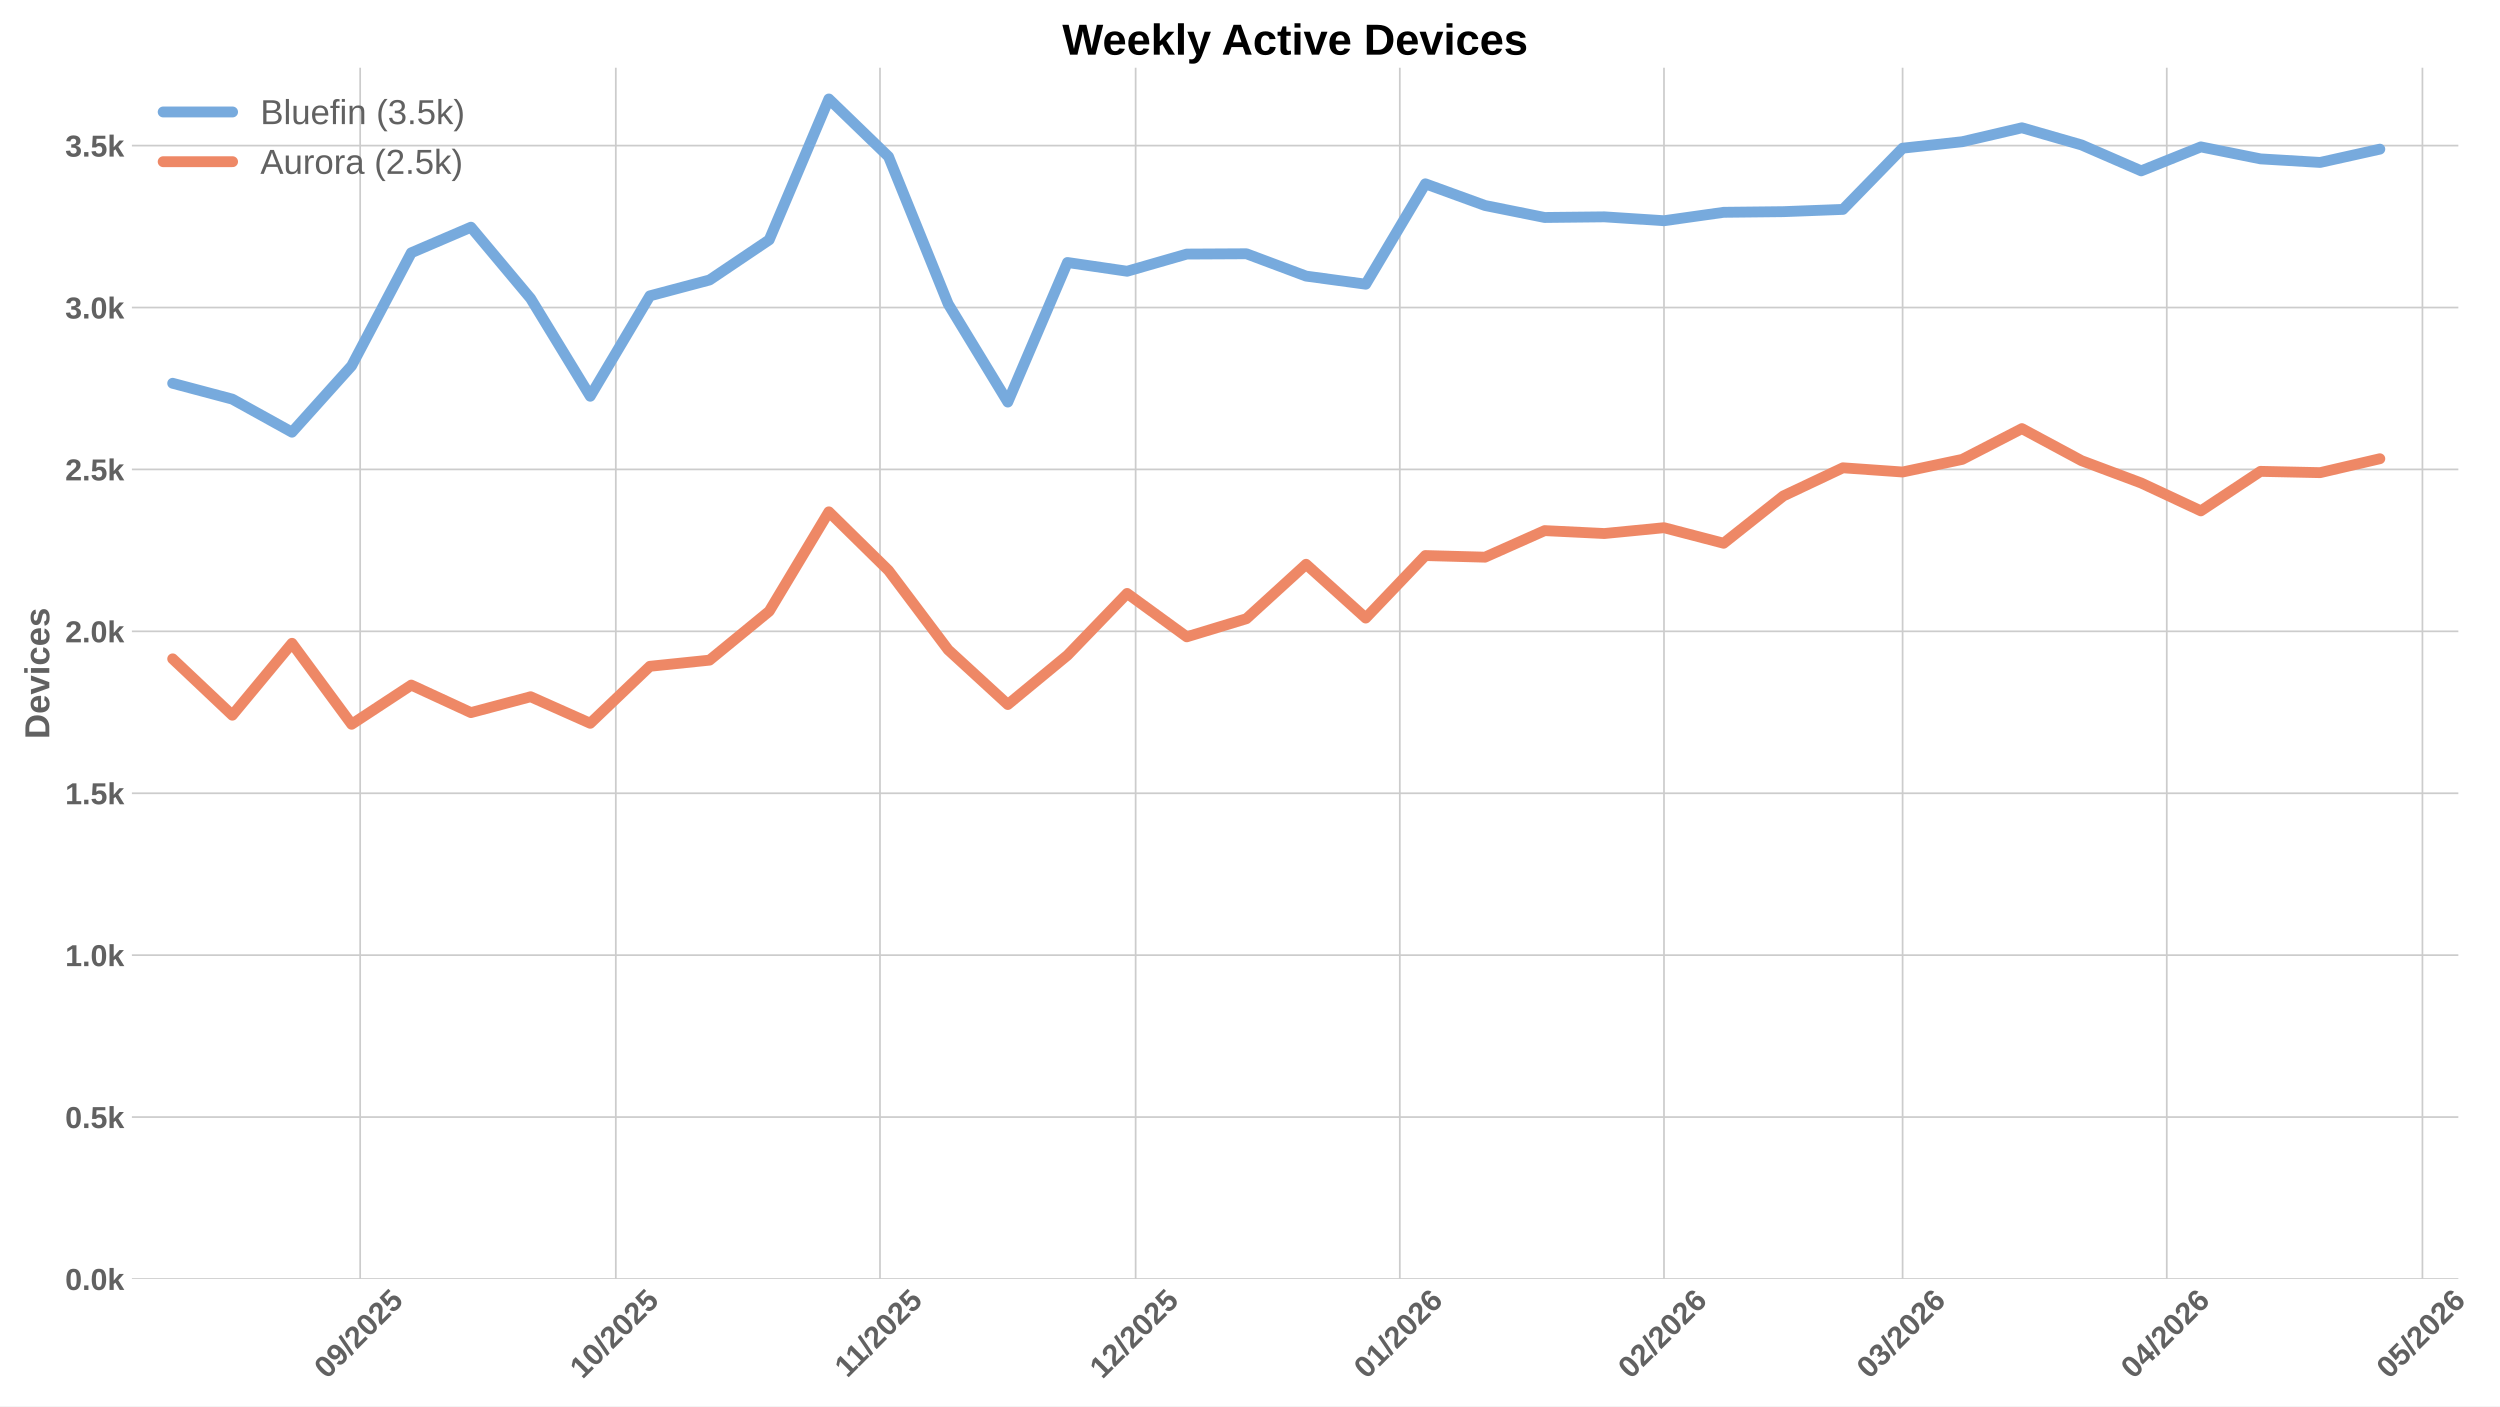
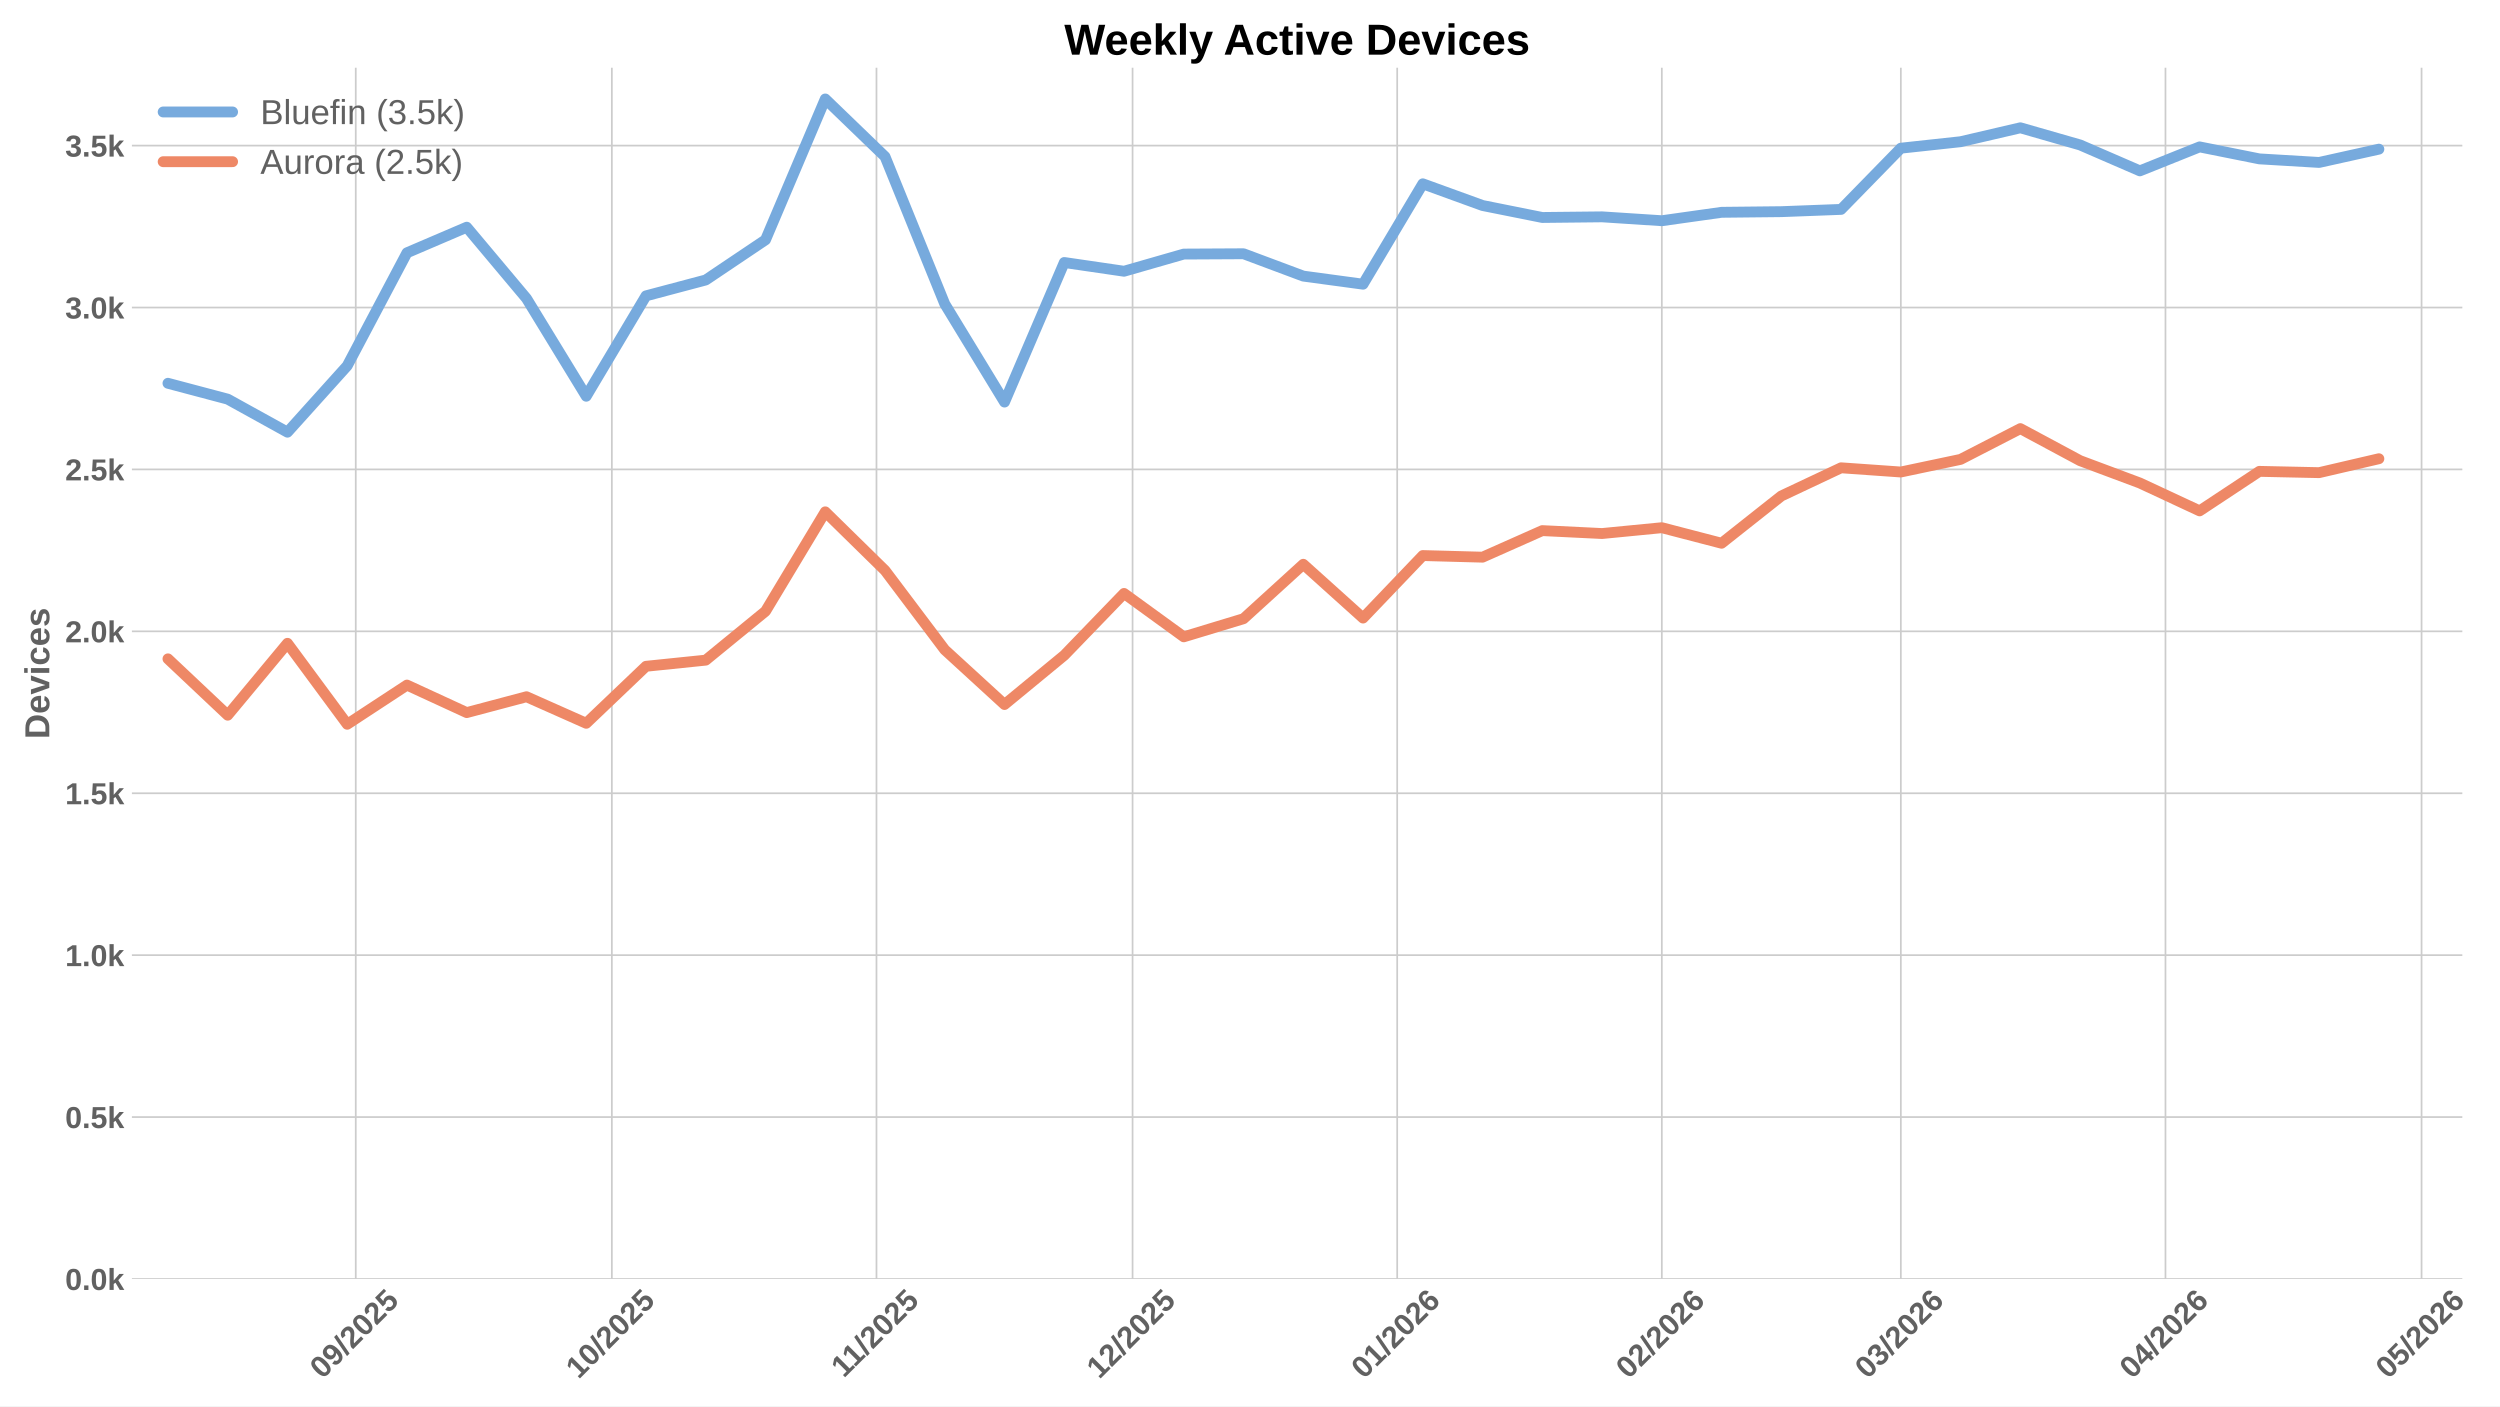
<svg xmlns="http://www.w3.org/2000/svg" xmlns:xlink="http://www.w3.org/1999/xlink" width="1152pt" height="648pt" viewBox="0 0 1152 648" version="1.1">
  <defs>
    <style type="text/css">*{stroke-linejoin: round; stroke-linecap: butt}</style>
  </defs>
  <g id="figure_1">
    <g id="patch_1">
      <path d="M 0 648  L 1152 648  L 1152 0  L 0 0  z " style="fill: #ffffff" />
    </g>
    <g id="axes_1">
      <g id="patch_2">
-         <path d="M 60.78 589.343  L 1132.805 589.343  L 1132.805 31.2  L 60.78 31.2  z " style="fill: #ffffff" />
+         <path d="M 60.78 589.343  L 1134.64 589.343  L 1134.64 31.2  L 60.78 31.2  z " style="fill: #ffffff" />
      </g>
      <g id="matplotlib.axis_1">
        <g id="xtick_1">
          <g id="line2d_1">
-             <path d="M 165.961 589.343  L 165.961 31.2  " clip-path="url(#p49b1288a94)" style="fill: none; stroke: #cccccc; stroke-width: 0.8; stroke-linecap: round" />
+             <path d="M 163.934 589.343  L 163.934 31.2  " clip-path="url(#p40a6f4afaa)" style="fill: none; stroke: #cccccc; stroke-width: 0.8; stroke-linecap: round" />
          </g>
          <g id="line2d_2" />
          <g id="text_1">
-             <g style="fill: #616161" transform="translate(150.6309 635.7977) rotate(-45) scale(0.14 -0.14)">
+             <g style="fill: #616161" transform="translate(148.604 635.7977) rotate(-45) scale(0.14 -0.14)">
              <defs>
                <path id="LiberationSans-Bold-30" d="M 3297 2203  Q 3297 1088 2914 512  Q 2531 -63 1766 -63  Q 253 -63 253 2203  Q 253 2994 418 3494  Q 584 3994 915 4231  Q 1247 4469 1791 4469  Q 2572 4469 2934 3903  Q 3297 3338 3297 2203  z M 2416 2203  Q 2416 2813 2356 3150  Q 2297 3488 2165 3634  Q 2034 3781 1784 3781  Q 1519 3781 1383 3632  Q 1247 3484 1189 3148  Q 1131 2813 1131 2203  Q 1131 1600 1192 1261  Q 1253 922 1386 775  Q 1519 628 1772 628  Q 2022 628 2158 783  Q 2294 938 2355 1278  Q 2416 1619 2416 2203  z " transform="scale(0.015625)" />
                <path id="LiberationSans-Bold-39" d="M 3322 2272  Q 3322 1100 2894 518  Q 2466 -63 1678 -63  Q 1097 -63 767 185  Q 438 434 300 972  L 1125 1088  Q 1247 628 1688 628  Q 2056 628 2254 981  Q 2453 1334 2459 2028  Q 2341 1794 2070 1661  Q 1800 1528 1488 1528  Q 906 1528 564 1923  Q 222 2319 222 2994  Q 222 3688 623 4078  Q 1025 4469 1759 4469  Q 2550 4469 2936 3920  Q 3322 3372 3322 2272  z M 2394 2888  Q 2394 3297 2214 3539  Q 2034 3781 1738 3781  Q 1447 3781 1280 3570  Q 1113 3359 1113 2988  Q 1113 2622 1278 2401  Q 1444 2181 1741 2181  Q 2022 2181 2208 2373  Q 2394 2566 2394 2888  z " transform="scale(0.015625)" />
                <path id="LiberationSans-Bold-2f" d="M 63 -128  L 972 4638  L 1716 4638  L 822 -128  L 63 -128  z " transform="scale(0.015625)" />
                <path id="LiberationSans-Bold-32" d="M 222 0  L 222 609  Q 394 988 711 1347  Q 1028 1706 1509 2097  Q 1972 2472 2158 2715  Q 2344 2959 2344 3194  Q 2344 3769 1766 3769  Q 1484 3769 1336 3617  Q 1188 3466 1144 3163  L 259 3213  Q 334 3825 717 4147  Q 1100 4469 1759 4469  Q 2472 4469 2853 4144  Q 3234 3819 3234 3231  Q 3234 2922 3112 2672  Q 2991 2422 2800 2211  Q 2609 2000 2376 1815  Q 2144 1631 1925 1456  Q 1706 1281 1526 1103  Q 1347 925 1259 722  L 3303 722  L 3303 0  L 222 0  z " transform="scale(0.015625)" />
                <path id="LiberationSans-Bold-35" d="M 3381 1466  Q 3381 766 2945 351  Q 2509 -63 1750 -63  Q 1088 -63 689 235  Q 291 534 197 1100  L 1075 1172  Q 1144 891 1319 762  Q 1494 634 1759 634  Q 2088 634 2283 843  Q 2478 1053 2478 1447  Q 2478 1794 2293 2001  Q 2109 2209 1778 2209  Q 1413 2209 1181 1925  L 325 1925  L 478 4403  L 3125 4403  L 3125 3750  L 1275 3750  L 1203 2638  Q 1522 2919 2000 2919  Q 2628 2919 3004 2528  Q 3381 2138 3381 1466  z " transform="scale(0.015625)" />
              </defs>
              <use xlink:href="#LiberationSans-Bold-30" />
              <use xlink:href="#LiberationSans-Bold-39" transform="translate(55.61523 0)" />
              <use xlink:href="#LiberationSans-Bold-2f" transform="translate(111.2305 0)" />
              <use xlink:href="#LiberationSans-Bold-32" transform="translate(139.0137 0)" />
              <use xlink:href="#LiberationSans-Bold-30" transform="translate(194.6289 0)" />
              <use xlink:href="#LiberationSans-Bold-32" transform="translate(250.2441 0)" />
              <use xlink:href="#LiberationSans-Bold-35" transform="translate(305.8594 0)" />
            </g>
          </g>
        </g>
        <g id="xtick_2">
          <g id="line2d_3">
-             <path d="M 283.766 589.343  L 283.766 31.2  " clip-path="url(#p49b1288a94)" style="fill: none; stroke: #cccccc; stroke-width: 0.8; stroke-linecap: round" />
+             <path d="M 281.941 589.343  L 281.941 31.2  " clip-path="url(#p40a6f4afaa)" style="fill: none; stroke: #cccccc; stroke-width: 0.8; stroke-linecap: round" />
          </g>
          <g id="line2d_4" />
          <g id="text_2">
-             <g style="fill: #616161" transform="translate(268.4358 635.7977) rotate(-45) scale(0.14 -0.14)">
+             <g style="fill: #616161" transform="translate(266.6106 635.7977) rotate(-45) scale(0.14 -0.14)">
              <defs>
                <path id="LiberationSans-Bold-31" d="M 403 0  L 403 653  L 1494 653  L 1494 3656  L 438 2997  L 438 3688  L 1541 4403  L 2372 4403  L 2372 653  L 3381 653  L 3381 0  L 403 0  z " transform="scale(0.015625)" />
              </defs>
              <use xlink:href="#LiberationSans-Bold-31" />
              <use xlink:href="#LiberationSans-Bold-30" transform="translate(55.61523 0)" />
              <use xlink:href="#LiberationSans-Bold-2f" transform="translate(111.2305 0)" />
              <use xlink:href="#LiberationSans-Bold-32" transform="translate(139.0137 0)" />
              <use xlink:href="#LiberationSans-Bold-30" transform="translate(194.6289 0)" />
              <use xlink:href="#LiberationSans-Bold-32" transform="translate(250.2441 0)" />
              <use xlink:href="#LiberationSans-Bold-35" transform="translate(305.8594 0)" />
            </g>
          </g>
        </g>
        <g id="xtick_3">
          <g id="line2d_5">
-             <path d="M 405.498 589.343  L 405.498 31.2  " clip-path="url(#p49b1288a94)" style="fill: none; stroke: #cccccc; stroke-width: 0.8; stroke-linecap: round" />
+             <path d="M 403.881 589.343  L 403.881 31.2  " clip-path="url(#p40a6f4afaa)" style="fill: none; stroke: #cccccc; stroke-width: 0.8; stroke-linecap: round" />
          </g>
          <g id="line2d_6" />
          <g id="text_3">
-             <g style="fill: #616161" transform="translate(390.4399 635.2532) rotate(-45) scale(0.14 -0.14)">
+             <g style="fill: #616161" transform="translate(388.8229 635.2532) rotate(-45) scale(0.14 -0.14)">
              <use xlink:href="#LiberationSans-Bold-31" />
              <use xlink:href="#LiberationSans-Bold-31" transform="translate(50.11523 0)" />
              <use xlink:href="#LiberationSans-Bold-2f" transform="translate(105.7305 0)" />
              <use xlink:href="#LiberationSans-Bold-32" transform="translate(133.5137 0)" />
              <use xlink:href="#LiberationSans-Bold-30" transform="translate(189.1289 0)" />
              <use xlink:href="#LiberationSans-Bold-32" transform="translate(244.7441 0)" />
              <use xlink:href="#LiberationSans-Bold-35" transform="translate(300.3594 0)" />
            </g>
          </g>
        </g>
        <g id="xtick_4">
          <g id="line2d_7">
-             <path d="M 523.303 589.343  L 523.303 31.2  " clip-path="url(#p49b1288a94)" style="fill: none; stroke: #cccccc; stroke-width: 0.8; stroke-linecap: round" />
+             <path d="M 521.888 589.343  L 521.888 31.2  " clip-path="url(#p40a6f4afaa)" style="fill: none; stroke: #cccccc; stroke-width: 0.8; stroke-linecap: round" />
          </g>
          <g id="line2d_8" />
          <g id="text_4">
-             <g style="fill: #616161" transform="translate(507.9726 635.7977) rotate(-45) scale(0.14 -0.14)">
+             <g style="fill: #616161" transform="translate(506.5573 635.7977) rotate(-45) scale(0.14 -0.14)">
              <use xlink:href="#LiberationSans-Bold-31" />
              <use xlink:href="#LiberationSans-Bold-32" transform="translate(55.61523 0)" />
              <use xlink:href="#LiberationSans-Bold-2f" transform="translate(111.2305 0)" />
              <use xlink:href="#LiberationSans-Bold-32" transform="translate(139.0137 0)" />
              <use xlink:href="#LiberationSans-Bold-30" transform="translate(194.6289 0)" />
              <use xlink:href="#LiberationSans-Bold-32" transform="translate(250.2441 0)" />
              <use xlink:href="#LiberationSans-Bold-35" transform="translate(305.8594 0)" />
            </g>
          </g>
        </g>
        <g id="xtick_5">
          <g id="line2d_9">
-             <path d="M 645.035 589.343  L 645.035 31.2  " clip-path="url(#p49b1288a94)" style="fill: none; stroke: #cccccc; stroke-width: 0.8; stroke-linecap: round" />
+             <path d="M 643.828 589.343  L 643.828 31.2  " clip-path="url(#p40a6f4afaa)" style="fill: none; stroke: #cccccc; stroke-width: 0.8; stroke-linecap: round" />
          </g>
          <g id="line2d_10" />
          <g id="text_5">
-             <g style="fill: #616161" transform="translate(629.7044 635.7977) rotate(-45) scale(0.14 -0.14)">
+             <g style="fill: #616161" transform="translate(628.4975 635.7977) rotate(-45) scale(0.14 -0.14)">
              <defs>
                <path id="LiberationSans-Bold-36" d="M 3328 1441  Q 3328 738 2934 337  Q 2541 -63 1847 -63  Q 1069 -63 651 482  Q 234 1028 234 2100  Q 234 3278 657 3873  Q 1081 4469 1869 4469  Q 2428 4469 2751 4222  Q 3075 3975 3209 3456  L 2381 3341  Q 2263 3775 1850 3775  Q 1497 3775 1295 3422  Q 1094 3069 1094 2350  Q 1234 2584 1484 2709  Q 1734 2834 2050 2834  Q 2641 2834 2984 2459  Q 3328 2084 3328 1441  z M 2447 1416  Q 2447 1791 2273 1989  Q 2100 2188 1797 2188  Q 1506 2188 1331 2002  Q 1156 1816 1156 1509  Q 1156 1125 1339 873  Q 1522 622 1819 622  Q 2116 622 2281 833  Q 2447 1044 2447 1416  z " transform="scale(0.015625)" />
              </defs>
              <use xlink:href="#LiberationSans-Bold-30" />
              <use xlink:href="#LiberationSans-Bold-31" transform="translate(55.61523 0)" />
              <use xlink:href="#LiberationSans-Bold-2f" transform="translate(111.2305 0)" />
              <use xlink:href="#LiberationSans-Bold-32" transform="translate(139.0137 0)" />
              <use xlink:href="#LiberationSans-Bold-30" transform="translate(194.6289 0)" />
              <use xlink:href="#LiberationSans-Bold-32" transform="translate(250.2441 0)" />
              <use xlink:href="#LiberationSans-Bold-36" transform="translate(305.8594 0)" />
            </g>
          </g>
        </g>
        <g id="xtick_6">
          <g id="line2d_11">
-             <path d="M 766.767 589.343  L 766.767 31.2  " clip-path="url(#p49b1288a94)" style="fill: none; stroke: #cccccc; stroke-width: 0.8; stroke-linecap: round" />
+             <path d="M 765.768 589.343  L 765.768 31.2  " clip-path="url(#p40a6f4afaa)" style="fill: none; stroke: #cccccc; stroke-width: 0.8; stroke-linecap: round" />
          </g>
          <g id="line2d_12" />
          <g id="text_6">
-             <g style="fill: #616161" transform="translate(751.4362 635.7977) rotate(-45) scale(0.14 -0.14)">
+             <g style="fill: #616161" transform="translate(750.4376 635.7977) rotate(-45) scale(0.14 -0.14)">
              <use xlink:href="#LiberationSans-Bold-30" />
              <use xlink:href="#LiberationSans-Bold-32" transform="translate(55.61523 0)" />
              <use xlink:href="#LiberationSans-Bold-2f" transform="translate(111.2305 0)" />
              <use xlink:href="#LiberationSans-Bold-32" transform="translate(139.0137 0)" />
              <use xlink:href="#LiberationSans-Bold-30" transform="translate(194.6289 0)" />
              <use xlink:href="#LiberationSans-Bold-32" transform="translate(250.2441 0)" />
              <use xlink:href="#LiberationSans-Bold-36" transform="translate(305.8594 0)" />
            </g>
          </g>
        </g>
        <g id="xtick_7">
          <g id="line2d_13">
-             <path d="M 876.718 589.343  L 876.718 31.2  " clip-path="url(#p49b1288a94)" style="fill: none; stroke: #cccccc; stroke-width: 0.8; stroke-linecap: round" />
+             <path d="M 875.907 589.343  L 875.907 31.2  " clip-path="url(#p40a6f4afaa)" style="fill: none; stroke: #cccccc; stroke-width: 0.8; stroke-linecap: round" />
          </g>
          <g id="line2d_14" />
          <g id="text_7">
-             <g style="fill: #616161" transform="translate(861.3875 635.7977) rotate(-45) scale(0.14 -0.14)">
+             <g style="fill: #616161" transform="translate(860.5771 635.7977) rotate(-45) scale(0.14 -0.14)">
              <defs>
                <path id="LiberationSans-Bold-33" d="M 3328 1222  Q 3328 603 2922 265  Q 2516 -72 1766 -72  Q 1056 -72 637 254  Q 219 581 147 1197  L 1041 1275  Q 1125 641 1763 641  Q 2078 641 2253 797  Q 2428 953 2428 1275  Q 2428 1569 2215 1725  Q 2003 1881 1584 1881  L 1278 1881  L 1278 2591  L 1566 2591  Q 1944 2591 2134 2745  Q 2325 2900 2325 3188  Q 2325 3459 2173 3614  Q 2022 3769 1731 3769  Q 1459 3769 1292 3619  Q 1125 3469 1100 3194  L 222 3256  Q 291 3825 694 4147  Q 1097 4469 1747 4469  Q 2438 4469 2827 4158  Q 3216 3847 3216 3297  Q 3216 2884 2973 2618  Q 2731 2353 2275 2266  L 2275 2253  Q 2781 2194 3054 1920  Q 3328 1647 3328 1222  z " transform="scale(0.015625)" />
              </defs>
              <use xlink:href="#LiberationSans-Bold-30" />
              <use xlink:href="#LiberationSans-Bold-33" transform="translate(55.61523 0)" />
              <use xlink:href="#LiberationSans-Bold-2f" transform="translate(111.2305 0)" />
              <use xlink:href="#LiberationSans-Bold-32" transform="translate(139.0137 0)" />
              <use xlink:href="#LiberationSans-Bold-30" transform="translate(194.6289 0)" />
              <use xlink:href="#LiberationSans-Bold-32" transform="translate(250.2441 0)" />
              <use xlink:href="#LiberationSans-Bold-36" transform="translate(305.8594 0)" />
            </g>
          </g>
        </g>
        <g id="xtick_8">
          <g id="line2d_15">
-             <path d="M 998.45 589.343  L 998.45 31.2  " clip-path="url(#p49b1288a94)" style="fill: none; stroke: #cccccc; stroke-width: 0.8; stroke-linecap: round" />
+             <path d="M 997.848 589.343  L 997.848 31.2  " clip-path="url(#p40a6f4afaa)" style="fill: none; stroke: #cccccc; stroke-width: 0.8; stroke-linecap: round" />
          </g>
          <g id="line2d_16" />
          <g id="text_8">
-             <g style="fill: #616161" transform="translate(983.1193 635.7977) rotate(-45) scale(0.14 -0.14)">
+             <g style="fill: #616161" transform="translate(982.5173 635.7977) rotate(-45) scale(0.14 -0.14)">
              <defs>
                <path id="LiberationSans-Bold-34" d="M 2938 897  L 2938 0  L 2100 0  L 2100 897  L 97 897  L 97 1556  L 1956 4403  L 2938 4403  L 2938 1550  L 3525 1550  L 3525 897  L 2938 897  z M 2100 2991  Q 2100 3159 2111 3356  Q 2122 3553 2128 3609  Q 2047 3434 1834 3103  L 813 1550  L 2100 1550  L 2100 2991  z " transform="scale(0.015625)" />
              </defs>
              <use xlink:href="#LiberationSans-Bold-30" />
              <use xlink:href="#LiberationSans-Bold-34" transform="translate(55.61523 0)" />
              <use xlink:href="#LiberationSans-Bold-2f" transform="translate(111.2305 0)" />
              <use xlink:href="#LiberationSans-Bold-32" transform="translate(139.0137 0)" />
              <use xlink:href="#LiberationSans-Bold-30" transform="translate(194.6289 0)" />
              <use xlink:href="#LiberationSans-Bold-32" transform="translate(250.2441 0)" />
              <use xlink:href="#LiberationSans-Bold-36" transform="translate(305.8594 0)" />
            </g>
          </g>
        </g>
        <g id="xtick_9">
          <g id="line2d_17">
-             <path d="M 1116.255 589.343  L 1116.255 31.2  " clip-path="url(#p49b1288a94)" style="fill: none; stroke: #cccccc; stroke-width: 0.8; stroke-linecap: round" />
+             <path d="M 1115.854 589.343  L 1115.854 31.2  " clip-path="url(#p40a6f4afaa)" style="fill: none; stroke: #cccccc; stroke-width: 0.8; stroke-linecap: round" />
          </g>
          <g id="line2d_18" />
          <g id="text_9">
-             <g style="fill: #616161" transform="translate(1100.924 635.7977) rotate(-45) scale(0.14 -0.14)">
+             <g style="fill: #616161" transform="translate(1100.524 635.7977) rotate(-45) scale(0.14 -0.14)">
              <use xlink:href="#LiberationSans-Bold-30" />
              <use xlink:href="#LiberationSans-Bold-35" transform="translate(55.61523 0)" />
              <use xlink:href="#LiberationSans-Bold-2f" transform="translate(111.2305 0)" />
              <use xlink:href="#LiberationSans-Bold-32" transform="translate(139.0137 0)" />
              <use xlink:href="#LiberationSans-Bold-30" transform="translate(194.6289 0)" />
              <use xlink:href="#LiberationSans-Bold-32" transform="translate(250.2441 0)" />
              <use xlink:href="#LiberationSans-Bold-36" transform="translate(305.8594 0)" />
            </g>
          </g>
        </g>
      </g>
      <g id="matplotlib.axis_2">
        <g id="ytick_1">
          <g id="line2d_19">
-             <path d="M 60.78 589.343  L 1132.805 589.343  " clip-path="url(#p49b1288a94)" style="fill: none; stroke: #cccccc; stroke-width: 0.8; stroke-linecap: round" />
+             <path d="M 60.78 589.343  L 1134.64 589.343  " clip-path="url(#p40a6f4afaa)" style="fill: none; stroke: #cccccc; stroke-width: 0.8; stroke-linecap: round" />
          </g>
          <g id="line2d_20" />
          <g id="text_10">
            <g style="fill: #616161" transform="translate(30.03469 594.416) scale(0.14 -0.14)">
              <defs>
                <path id="LiberationSans-Bold-2e" d="M 434 0  L 434 953  L 1338 953  L 1338 0  L 434 0  z " transform="scale(0.015625)" />
                <path id="LiberationSans-Bold-6b" d="M 2606 0  L 1703 1531  L 1325 1269  L 1325 0  L 447 0  L 447 4638  L 1325 4638  L 1325 1981  L 2531 3381  L 3475 3381  L 2288 2063  L 3566 0  L 2606 0  z " transform="scale(0.015625)" />
              </defs>
              <use xlink:href="#LiberationSans-Bold-30" />
              <use xlink:href="#LiberationSans-Bold-2e" transform="translate(55.61523 0)" />
              <use xlink:href="#LiberationSans-Bold-30" transform="translate(83.39844 0)" />
              <use xlink:href="#LiberationSans-Bold-6b" transform="translate(139.0137 0)" />
            </g>
          </g>
        </g>
        <g id="ytick_2">
          <g id="line2d_21">
-             <path d="M 60.78 514.736  L 1132.805 514.736  " clip-path="url(#p49b1288a94)" style="fill: none; stroke: #cccccc; stroke-width: 0.8; stroke-linecap: round" />
+             <path d="M 60.78 514.736  L 1134.64 514.736  " clip-path="url(#p40a6f4afaa)" style="fill: none; stroke: #cccccc; stroke-width: 0.8; stroke-linecap: round" />
          </g>
          <g id="line2d_22" />
          <g id="text_11">
            <g style="fill: #616161" transform="translate(30.03469 519.8089) scale(0.14 -0.14)">
              <use xlink:href="#LiberationSans-Bold-30" />
              <use xlink:href="#LiberationSans-Bold-2e" transform="translate(55.61523 0)" />
              <use xlink:href="#LiberationSans-Bold-35" transform="translate(83.39844 0)" />
              <use xlink:href="#LiberationSans-Bold-6b" transform="translate(139.0137 0)" />
            </g>
          </g>
        </g>
        <g id="ytick_3">
          <g id="line2d_23">
-             <path d="M 60.78 440.129  L 1132.805 440.129  " clip-path="url(#p49b1288a94)" style="fill: none; stroke: #cccccc; stroke-width: 0.8; stroke-linecap: round" />
+             <path d="M 60.78 440.129  L 1134.64 440.129  " clip-path="url(#p40a6f4afaa)" style="fill: none; stroke: #cccccc; stroke-width: 0.8; stroke-linecap: round" />
          </g>
          <g id="line2d_24" />
          <g id="text_12">
            <g style="fill: #616161" transform="translate(30.03469 445.2018) scale(0.14 -0.14)">
              <use xlink:href="#LiberationSans-Bold-31" />
              <use xlink:href="#LiberationSans-Bold-2e" transform="translate(55.61523 0)" />
              <use xlink:href="#LiberationSans-Bold-30" transform="translate(83.39844 0)" />
              <use xlink:href="#LiberationSans-Bold-6b" transform="translate(139.0137 0)" />
            </g>
          </g>
        </g>
        <g id="ytick_4">
          <g id="line2d_25">
-             <path d="M 60.78 365.522  L 1132.805 365.522  " clip-path="url(#p49b1288a94)" style="fill: none; stroke: #cccccc; stroke-width: 0.8; stroke-linecap: round" />
+             <path d="M 60.78 365.522  L 1134.64 365.522  " clip-path="url(#p40a6f4afaa)" style="fill: none; stroke: #cccccc; stroke-width: 0.8; stroke-linecap: round" />
          </g>
          <g id="line2d_26" />
          <g id="text_13">
            <g style="fill: #616161" transform="translate(30.03469 370.5947) scale(0.14 -0.14)">
              <use xlink:href="#LiberationSans-Bold-31" />
              <use xlink:href="#LiberationSans-Bold-2e" transform="translate(55.61523 0)" />
              <use xlink:href="#LiberationSans-Bold-35" transform="translate(83.39844 0)" />
              <use xlink:href="#LiberationSans-Bold-6b" transform="translate(139.0137 0)" />
            </g>
          </g>
        </g>
        <g id="ytick_5">
          <g id="line2d_27">
-             <path d="M 60.78 290.915  L 1132.805 290.915  " clip-path="url(#p49b1288a94)" style="fill: none; stroke: #cccccc; stroke-width: 0.8; stroke-linecap: round" />
+             <path d="M 60.78 290.915  L 1134.64 290.915  " clip-path="url(#p40a6f4afaa)" style="fill: none; stroke: #cccccc; stroke-width: 0.8; stroke-linecap: round" />
          </g>
          <g id="line2d_28" />
          <g id="text_14">
            <g style="fill: #616161" transform="translate(30.03469 295.9876) scale(0.14 -0.14)">
              <use xlink:href="#LiberationSans-Bold-32" />
              <use xlink:href="#LiberationSans-Bold-2e" transform="translate(55.61523 0)" />
              <use xlink:href="#LiberationSans-Bold-30" transform="translate(83.39844 0)" />
              <use xlink:href="#LiberationSans-Bold-6b" transform="translate(139.0137 0)" />
            </g>
          </g>
        </g>
        <g id="ytick_6">
          <g id="line2d_29">
-             <path d="M 60.78 216.308  L 1132.805 216.308  " clip-path="url(#p49b1288a94)" style="fill: none; stroke: #cccccc; stroke-width: 0.8; stroke-linecap: round" />
+             <path d="M 60.78 216.308  L 1134.64 216.308  " clip-path="url(#p40a6f4afaa)" style="fill: none; stroke: #cccccc; stroke-width: 0.8; stroke-linecap: round" />
          </g>
          <g id="line2d_30" />
          <g id="text_15">
            <g style="fill: #616161" transform="translate(30.03469 221.3805) scale(0.14 -0.14)">
              <use xlink:href="#LiberationSans-Bold-32" />
              <use xlink:href="#LiberationSans-Bold-2e" transform="translate(55.61523 0)" />
              <use xlink:href="#LiberationSans-Bold-35" transform="translate(83.39844 0)" />
              <use xlink:href="#LiberationSans-Bold-6b" transform="translate(139.0137 0)" />
            </g>
          </g>
        </g>
        <g id="ytick_7">
          <g id="line2d_31">
-             <path d="M 60.78 141.701  L 1132.805 141.701  " clip-path="url(#p49b1288a94)" style="fill: none; stroke: #cccccc; stroke-width: 0.8; stroke-linecap: round" />
+             <path d="M 60.78 141.701  L 1134.64 141.701  " clip-path="url(#p40a6f4afaa)" style="fill: none; stroke: #cccccc; stroke-width: 0.8; stroke-linecap: round" />
          </g>
          <g id="line2d_32" />
          <g id="text_16">
            <g style="fill: #616161" transform="translate(30.03469 146.7734) scale(0.14 -0.14)">
              <use xlink:href="#LiberationSans-Bold-33" />
              <use xlink:href="#LiberationSans-Bold-2e" transform="translate(55.61523 0)" />
              <use xlink:href="#LiberationSans-Bold-30" transform="translate(83.39844 0)" />
              <use xlink:href="#LiberationSans-Bold-6b" transform="translate(139.0137 0)" />
            </g>
          </g>
        </g>
        <g id="ytick_8">
          <g id="line2d_33">
-             <path d="M 60.78 67.093  L 1132.805 67.093  " clip-path="url(#p49b1288a94)" style="fill: none; stroke: #cccccc; stroke-width: 0.8; stroke-linecap: round" />
+             <path d="M 60.78 67.093  L 1134.64 67.093  " clip-path="url(#p40a6f4afaa)" style="fill: none; stroke: #cccccc; stroke-width: 0.8; stroke-linecap: round" />
          </g>
          <g id="line2d_34" />
          <g id="text_17">
            <g style="fill: #616161" transform="translate(30.03469 72.16629) scale(0.14 -0.14)">
              <use xlink:href="#LiberationSans-Bold-33" />
              <use xlink:href="#LiberationSans-Bold-2e" transform="translate(55.61523 0)" />
              <use xlink:href="#LiberationSans-Bold-35" transform="translate(83.39844 0)" />
              <use xlink:href="#LiberationSans-Bold-6b" transform="translate(139.0137 0)" />
            </g>
          </g>
        </g>
        <g id="text_18">
          <g style="fill: #616161" transform="translate(22.71469 340.5153) rotate(-90) scale(0.16 -0.16)">
            <defs>
              <path id="LiberationSans-Bold-44" d="M 4353 2234  Q 4353 1553 4086 1045  Q 3819 538 3330 269  Q 2841 0 2209 0  L 428 0  L 428 4403  L 2022 4403  Q 3134 4403 3743 3842  Q 4353 3281 4353 2234  z M 3425 2234  Q 3425 2944 3056 3317  Q 2688 3691 2003 3691  L 1350 3691  L 1350 713  L 2131 713  Q 2725 713 3075 1122  Q 3425 1531 3425 2234  z " transform="scale(0.015625)" />
              <path id="LiberationSans-Bold-65" d="M 1831 -63  Q 1069 -63 659 389  Q 250 841 250 1706  Q 250 2544 665 2994  Q 1081 3444 1844 3444  Q 2572 3444 2956 2961  Q 3341 2478 3341 1547  L 3341 1522  L 1172 1522  Q 1172 1028 1355 776  Q 1538 525 1875 525  Q 2341 525 2463 928  L 3291 856  Q 2931 -63 1831 -63  z M 1831 2891  Q 1522 2891 1355 2675  Q 1188 2459 1178 2072  L 2491 2072  Q 2466 2481 2294 2686  Q 2122 2891 1831 2891  z " transform="scale(0.015625)" />
              <path id="LiberationSans-Bold-76" d="M 2284 0  L 1234 0  L 25 3381  L 953 3381  L 1544 1491  Q 1591 1334 1766 709  Q 1797 838 1894 1159  Q 1991 1481 2613 3381  L 3531 3381  L 2284 0  z " transform="scale(0.015625)" />
              <path id="LiberationSans-Bold-69" d="M 447 3991  L 447 4638  L 1325 4638  L 1325 3991  L 447 3991  z M 447 0  L 447 3381  L 1325 3381  L 1325 0  L 447 0  z " transform="scale(0.015625)" />
              <path id="LiberationSans-Bold-63" d="M 1856 -63  Q 1088 -63 669 395  Q 250 853 250 1672  Q 250 2509 672 2976  Q 1094 3444 1869 3444  Q 2466 3444 2856 3144  Q 3247 2844 3347 2316  L 2463 2272  Q 2425 2531 2275 2686  Q 2125 2841 1850 2841  Q 1172 2841 1172 1706  Q 1172 538 1863 538  Q 2113 538 2281 695  Q 2450 853 2491 1166  L 3372 1125  Q 3325 778 3123 506  Q 2922 234 2594 85  Q 2266 -63 1856 -63  z " transform="scale(0.015625)" />
              <path id="LiberationSans-Bold-73" d="M 3297 988  Q 3297 497 2895 217  Q 2494 -63 1784 -63  Q 1088 -63 717 157  Q 347 378 225 844  L 997 959  Q 1063 719 1223 619  Q 1384 519 1784 519  Q 2153 519 2322 612  Q 2491 706 2491 906  Q 2491 1069 2355 1164  Q 2219 1259 1894 1325  Q 1150 1472 890 1598  Q 631 1725 495 1926  Q 359 2128 359 2422  Q 359 2906 732 3176  Q 1106 3447 1791 3447  Q 2394 3447 2761 3212  Q 3128 2978 3219 2534  L 2441 2453  Q 2403 2659 2256 2761  Q 2109 2863 1791 2863  Q 1478 2863 1322 2783  Q 1166 2703 1166 2516  Q 1166 2369 1286 2283  Q 1406 2197 1691 2141  Q 2088 2059 2395 1973  Q 2703 1888 2889 1769  Q 3075 1650 3186 1464  Q 3297 1278 3297 988  z " transform="scale(0.015625)" />
            </defs>
            <use xlink:href="#LiberationSans-Bold-44" />
            <use xlink:href="#LiberationSans-Bold-65" transform="translate(72.2168 0)" />
            <use xlink:href="#LiberationSans-Bold-76" transform="translate(127.832 0)" />
            <use xlink:href="#LiberationSans-Bold-69" transform="translate(183.4473 0)" />
            <use xlink:href="#LiberationSans-Bold-63" transform="translate(211.2305 0)" />
            <use xlink:href="#LiberationSans-Bold-65" transform="translate(266.8457 0)" />
            <use xlink:href="#LiberationSans-Bold-73" transform="translate(322.4609 0)" />
          </g>
        </g>
      </g>
      <g id="line2d_35">
-         <path d="M 79.571 176.617  L 107.059 183.928  L 134.547 199.148  L 162.034 168.559  L 189.522 116.483  L 217.01 104.695  L 244.498 137.523  L 271.986 182.585  L 299.473 136.329  L 326.961 129.017  L 354.449 110.515  L 381.937 45.607  L 409.425 72.167  L 436.913 140.059  L 464.4 185.271  L 491.888 120.96  L 519.376 124.989  L 546.864 117.08  L 574.352 116.931  L 601.84 127.227  L 629.327 130.957  L 656.815 84.701  L 684.303 94.698  L 711.791 100.219  L 739.279 99.921  L 766.767 101.711  L 794.254 97.832  L 821.742 97.533  L 849.23 96.489  L 876.718 68.287  L 904.206 65.303  L 931.693 58.887  L 959.181 66.795  L 986.669 78.732  L 1014.157 67.69  L 1041.645 73.211  L 1069.133 74.853  L 1096.62 68.735  " clip-path="url(#p49b1288a94)" style="fill: none; stroke: #77aadd; stroke-width: 5; stroke-linecap: round" />
+         <path d="M 77.396 176.617  L 104.931 183.928  L 132.466 199.148  L 160.001 168.559  L 187.536 116.483  L 215.07 104.695  L 242.605 137.523  L 270.14 182.585  L 297.675 136.329  L 325.21 129.017  L 352.745 110.515  L 380.28 45.607  L 407.815 72.167  L 435.349 140.059  L 462.884 185.271  L 490.419 120.96  L 517.954 124.989  L 545.489 117.08  L 573.024 116.931  L 600.559 127.227  L 628.094 130.957  L 655.628 84.701  L 683.163 94.698  L 710.698 100.219  L 738.233 99.921  L 765.768 101.711  L 793.303 97.832  L 820.838 97.533  L 848.373 96.489  L 875.907 68.287  L 903.442 65.303  L 930.977 58.887  L 958.512 66.795  L 986.047 78.732  L 1013.582 67.69  L 1041.117 73.211  L 1068.652 74.853  L 1096.186 68.735  " clip-path="url(#p40a6f4afaa)" style="fill: none; stroke: #77aadd; stroke-width: 5; stroke-linecap: round" />
      </g>
      <g id="line2d_36">
-         <path d="M 79.571 303.598  L 107.059 329.561  L 134.547 296.436  L 162.034 333.739  L 189.522 315.684  L 217.01 328.368  L 244.498 321.056  L 271.986 333.292  L 299.473 307.03  L 326.961 304.195  L 354.449 281.664  L 381.937 235.855  L 409.425 262.863  L 436.913 299.42  L 464.4 324.637  L 491.888 301.957  L 519.376 273.457  L 546.864 293.451  L 574.352 285.095  L 601.84 260.027  L 629.327 284.797  L 656.815 255.999  L 684.303 256.745  L 711.791 244.509  L 739.279 245.852  L 766.767 243.166  L 794.254 250.329  L 821.742 228.543  L 849.23 215.562  L 876.718 217.501  L 904.206 211.682  L 931.693 197.507  L 959.181 212.279  L 986.669 222.575  L 1014.157 235.407  L 1041.645 217.203  L 1069.133 217.8  L 1096.62 211.384  " clip-path="url(#p49b1288a94)" style="fill: none; stroke: #ee8866; stroke-width: 5; stroke-linecap: round" />
+         <path d="M 77.396 303.598  L 104.931 329.561  L 132.466 296.436  L 160.001 333.739  L 187.536 315.684  L 215.07 328.368  L 242.605 321.056  L 270.14 333.292  L 297.675 307.03  L 325.21 304.195  L 352.745 281.664  L 380.28 235.855  L 407.815 262.863  L 435.349 299.42  L 462.884 324.637  L 490.419 301.957  L 517.954 273.457  L 545.489 293.451  L 573.024 285.095  L 600.559 260.027  L 628.094 284.797  L 655.628 255.999  L 683.163 256.745  L 710.698 244.509  L 738.233 245.852  L 765.768 243.166  L 793.303 250.329  L 820.838 228.543  L 848.373 215.562  L 875.907 217.501  L 903.442 211.682  L 930.977 197.507  L 958.512 212.279  L 986.047 222.575  L 1013.582 235.407  L 1041.117 217.203  L 1068.652 217.8  L 1096.186 211.384  " clip-path="url(#p40a6f4afaa)" style="fill: none; stroke: #ee8866; stroke-width: 5; stroke-linecap: round" />
      </g>
      <g id="patch_3">
        <path d="M 60.78 589.343  L 60.78 31.2  " style="fill: none" />
      </g>
      <g id="patch_4">
-         <path d="M 1132.805 589.343  L 1132.805 31.2  " style="fill: none" />
+         <path d="M 1134.64 589.343  L 1134.64 31.2  " style="fill: none" />
      </g>
      <g id="patch_5">
-         <path d="M 60.78 589.343  L 1132.805 589.343  " style="fill: none" />
+         <path d="M 60.78 589.343  L 1134.64 589.343  " style="fill: none" />
      </g>
      <g id="patch_6">
-         <path d="M 60.78 31.2  L 1132.805 31.2  " style="fill: none" />
+         <path d="M 60.78 31.2  L 1134.64 31.2  " style="fill: none" />
      </g>
      <g id="text_19">
-         <g transform="translate(489.5082 25.2) scale(0.2 -0.2)">
+         <g transform="translate(490.4257 25.2) scale(0.2 -0.2)">
          <defs>
            <path id="LiberationSans-Bold-57" d="M 4897 0  L 3803 0  L 3206 2547  Q 3097 2997 3022 3488  Q 2947 3078 2900 2864  Q 2853 2650 2234 0  L 1141 0  L 6 4403  L 941 4403  L 1578 1559  L 1722 872  Q 1809 1306 1892 1701  Q 1975 2097 2516 4403  L 3547 4403  L 4103 2059  Q 4169 1797 4325 872  L 4403 1234  L 4569 1953  L 5100 4403  L 6034 4403  L 4897 0  z " transform="scale(0.015625)" />
            <path id="LiberationSans-Bold-6c" d="M 447 0  L 447 4638  L 1325 4638  L 1325 0  L 447 0  z " transform="scale(0.015625)" />
            <path id="LiberationSans-Bold-79" d="M 884 -1328  Q 569 -1328 331 -1288  L 331 -663  Q 497 -688 634 -688  Q 822 -688 945 -628  Q 1069 -569 1167 -431  Q 1266 -294 1388 34  L 50 3381  L 978 3381  L 1509 1797  Q 1634 1456 1825 753  L 1903 1050  L 2106 1784  L 2606 3381  L 3525 3381  L 2188 -178  Q 1919 -828 1630 -1078  Q 1341 -1328 884 -1328  z " transform="scale(0.015625)" />
            <path id="LiberationSans-Bold-20" transform="scale(0.015625)" />
            <path id="LiberationSans-Bold-41" d="M 3541 0  L 3150 1125  L 1472 1125  L 1081 0  L 159 0  L 1766 4403  L 2853 4403  L 4453 0  L 3541 0  z M 2309 3725  L 2291 3656  Q 2259 3544 2215 3400  Q 2172 3256 1678 1819  L 2944 1819  L 2509 3084  L 2375 3509  L 2309 3725  z " transform="scale(0.015625)" />
            <path id="LiberationSans-Bold-74" d="M 1313 -56  Q 925 -56 715 155  Q 506 366 506 794  L 506 2788  L 78 2788  L 78 3381  L 550 3381  L 825 4175  L 1375 4175  L 1375 3381  L 2016 3381  L 2016 2788  L 1375 2788  L 1375 1031  Q 1375 784 1469 667  Q 1563 550 1759 550  Q 1863 550 2053 594  L 2053 50  Q 1728 -56 1313 -56  z " transform="scale(0.015625)" />
          </defs>
          <use xlink:href="#LiberationSans-Bold-57" />
          <use xlink:href="#LiberationSans-Bold-65" transform="translate(92.63477 0)" />
          <use xlink:href="#LiberationSans-Bold-65" transform="translate(148.25 0)" />
          <use xlink:href="#LiberationSans-Bold-6b" transform="translate(203.8652 0)" />
          <use xlink:href="#LiberationSans-Bold-6c" transform="translate(259.4805 0)" />
          <use xlink:href="#LiberationSans-Bold-79" transform="translate(287.2637 0)" />
          <use xlink:href="#LiberationSans-Bold-20" transform="translate(342.8789 0)" />
          <use xlink:href="#LiberationSans-Bold-41" transform="translate(366.9121 0)" />
          <use xlink:href="#LiberationSans-Bold-63" transform="translate(439.1289 0)" />
          <use xlink:href="#LiberationSans-Bold-74" transform="translate(494.7441 0)" />
          <use xlink:href="#LiberationSans-Bold-69" transform="translate(528.0449 0)" />
          <use xlink:href="#LiberationSans-Bold-76" transform="translate(555.8281 0)" />
          <use xlink:href="#LiberationSans-Bold-65" transform="translate(611.4434 0)" />
          <use xlink:href="#LiberationSans-Bold-20" transform="translate(667.0586 0)" />
          <use xlink:href="#LiberationSans-Bold-44" transform="translate(694.8418 0)" />
          <use xlink:href="#LiberationSans-Bold-65" transform="translate(767.0586 0)" />
          <use xlink:href="#LiberationSans-Bold-76" transform="translate(822.6738 0)" />
          <use xlink:href="#LiberationSans-Bold-69" transform="translate(878.2891 0)" />
          <use xlink:href="#LiberationSans-Bold-63" transform="translate(906.0723 0)" />
          <use xlink:href="#LiberationSans-Bold-65" transform="translate(961.6875 0)" />
          <use xlink:href="#LiberationSans-Bold-73" transform="translate(1017.303 0)" />
        </g>
      </g>
      <g id="legend_1">
        <g id="line2d_37">
          <path d="M 75.18 51.595  L 91.18 51.595  L 107.18 51.595  " style="fill: none; stroke: #77aadd; stroke-width: 5; stroke-linecap: round" />
        </g>
        <g id="text_20">
          <g style="fill: #616161" transform="translate(119.98 57.195) scale(0.16 -0.16)">
            <defs>
              <path id="LiberationSans-42" d="M 3931 1241  Q 3931 653 3503 326  Q 3075 0 2313 0  L 525 0  L 525 4403  L 2125 4403  Q 3675 4403 3675 3334  Q 3675 2944 3456 2678  Q 3238 2413 2838 2322  Q 3363 2259 3647 1970  Q 3931 1681 3931 1241  z M 3075 3263  Q 3075 3619 2831 3772  Q 2588 3925 2125 3925  L 1122 3925  L 1122 2531  L 2125 2531  Q 2603 2531 2839 2711  Q 3075 2891 3075 3263  z M 3328 1288  Q 3328 2066 2234 2066  L 1122 2066  L 1122 478  L 2281 478  Q 2828 478 3078 681  Q 3328 884 3328 1288  z " transform="scale(0.015625)" />
              <path id="LiberationSans-6c" d="M 431 0  L 431 4638  L 994 4638  L 994 0  L 431 0  z " transform="scale(0.015625)" />
              <path id="LiberationSans-75" d="M 981 3381  L 981 1238  Q 981 903 1047 718  Q 1113 534 1256 453  Q 1400 372 1678 372  Q 2084 372 2318 650  Q 2553 928 2553 1422  L 2553 3381  L 3116 3381  L 3116 722  Q 3116 131 3134 0  L 2603 0  Q 2600 16 2597 84  Q 2594 153 2589 242  Q 2584 331 2578 578  L 2569 578  Q 2375 228 2120 82  Q 1866 -63 1488 -63  Q 931 -63 673 214  Q 416 491 416 1128  L 416 3381  L 981 3381  z " transform="scale(0.015625)" />
              <path id="LiberationSans-65" d="M 863 1572  Q 863 991 1103 675  Q 1344 359 1806 359  Q 2172 359 2392 506  Q 2613 653 2691 878  L 3184 738  Q 2881 -63 1806 -63  Q 1056 -63 664 384  Q 272 831 272 1713  Q 272 2550 664 2997  Q 1056 3444 1784 3444  Q 3275 3444 3275 1647  L 3275 1572  L 863 1572  z M 2694 2003  Q 2647 2538 2422 2783  Q 2197 3028 1775 3028  Q 1366 3028 1127 2754  Q 888 2481 869 2003  L 2694 2003  z " transform="scale(0.015625)" />
              <path id="LiberationSans-66" d="M 1128 2972  L 1128 0  L 566 0  L 566 2972  L 91 2972  L 91 3381  L 566 3381  L 566 3763  Q 566 4225 769 4428  Q 972 4631 1391 4631  Q 1625 4631 1788 4594  L 1788 4166  Q 1647 4191 1538 4191  Q 1322 4191 1225 4081  Q 1128 3972 1128 3684  L 1128 3381  L 1788 3381  L 1788 2972  L 1128 2972  z " transform="scale(0.015625)" />
              <path id="LiberationSans-69" d="M 428 4100  L 428 4638  L 991 4638  L 991 4100  L 428 4100  z M 428 0  L 428 3381  L 991 3381  L 991 0  L 428 0  z " transform="scale(0.015625)" />
              <path id="LiberationSans-6e" d="M 2578 0  L 2578 2144  Q 2578 2478 2512 2662  Q 2447 2847 2303 2928  Q 2159 3009 1881 3009  Q 1475 3009 1240 2731  Q 1006 2453 1006 1959  L 1006 0  L 444 0  L 444 2659  Q 444 3250 425 3381  L 956 3381  Q 959 3366 962 3297  Q 966 3228 970 3139  Q 975 3050 981 2803  L 991 2803  Q 1184 3153 1439 3298  Q 1694 3444 2072 3444  Q 2628 3444 2886 3167  Q 3144 2891 3144 2253  L 3144 0  L 2578 0  z " transform="scale(0.015625)" />
              <path id="LiberationSans-20" transform="scale(0.015625)" />
              <path id="LiberationSans-28" d="M 397 1663  Q 397 2566 680 3284  Q 963 4003 1550 4638  L 2094 4638  Q 1509 3988 1236 3256  Q 963 2525 963 1656  Q 963 791 1233 62  Q 1503 -666 2094 -1325  L 1550 -1325  Q 959 -688 678 32  Q 397 753 397 1650  L 397 1663  z " transform="scale(0.015625)" />
              <path id="LiberationSans-33" d="M 3278 1216  Q 3278 606 2890 271  Q 2503 -63 1784 -63  Q 1116 -63 717 239  Q 319 541 244 1131  L 825 1184  Q 938 403 1784 403  Q 2209 403 2451 612  Q 2694 822 2694 1234  Q 2694 1594 2417 1795  Q 2141 1997 1619 1997  L 1300 1997  L 1300 2484  L 1606 2484  Q 2069 2484 2323 2686  Q 2578 2888 2578 3244  Q 2578 3597 2370 3801  Q 2163 4006 1753 4006  Q 1381 4006 1151 3815  Q 922 3625 884 3278  L 319 3322  Q 381 3863 767 4166  Q 1153 4469 1759 4469  Q 2422 4469 2789 4161  Q 3156 3853 3156 3303  Q 3156 2881 2920 2617  Q 2684 2353 2234 2259  L 2234 2247  Q 2728 2194 3003 1916  Q 3278 1638 3278 1216  z " transform="scale(0.015625)" />
              <path id="LiberationSans-2e" d="M 584 0  L 584 684  L 1194 684  L 1194 0  L 584 0  z " transform="scale(0.015625)" />
              <path id="LiberationSans-35" d="M 3291 1434  Q 3291 738 2877 337  Q 2463 -63 1728 -63  Q 1113 -63 734 206  Q 356 475 256 984  L 825 1050  Q 1003 397 1741 397  Q 2194 397 2450 670  Q 2706 944 2706 1422  Q 2706 1838 2448 2094  Q 2191 2350 1753 2350  Q 1525 2350 1328 2278  Q 1131 2206 934 2034  L 384 2034  L 531 4403  L 3034 4403  L 3034 3925  L 1044 3925  L 959 2528  Q 1325 2809 1869 2809  Q 2519 2809 2905 2428  Q 3291 2047 3291 1434  z " transform="scale(0.015625)" />
              <path id="LiberationSans-6b" d="M 2550 0  L 1406 1544  L 994 1203  L 994 0  L 431 0  L 431 4638  L 994 4638  L 994 1741  L 2478 3381  L 3138 3381  L 1766 1928  L 3209 0  L 2550 0  z " transform="scale(0.015625)" />
              <path id="LiberationSans-29" d="M 1734 1650  Q 1734 747 1451 28  Q 1169 -691 581 -1325  L 38 -1325  Q 625 -669 897 57  Q 1169 784 1169 1656  Q 1169 2528 895 3256  Q 622 3984 38 4638  L 581 4638  Q 1172 4000 1453 3279  Q 1734 2559 1734 1663  L 1734 1650  z " transform="scale(0.015625)" />
            </defs>
            <use xlink:href="#LiberationSans-42" />
            <use xlink:href="#LiberationSans-6c" transform="translate(66.69922 0)" />
            <use xlink:href="#LiberationSans-75" transform="translate(88.91602 0)" />
            <use xlink:href="#LiberationSans-65" transform="translate(144.5312 0)" />
            <use xlink:href="#LiberationSans-66" transform="translate(200.1465 0)" />
            <use xlink:href="#LiberationSans-69" transform="translate(227.9297 0)" />
            <use xlink:href="#LiberationSans-6e" transform="translate(250.1465 0)" />
            <use xlink:href="#LiberationSans-20" transform="translate(305.7617 0)" />
            <use xlink:href="#LiberationSans-28" transform="translate(333.5449 0)" />
            <use xlink:href="#LiberationSans-33" transform="translate(366.8457 0)" />
            <use xlink:href="#LiberationSans-2e" transform="translate(422.4609 0)" />
            <use xlink:href="#LiberationSans-35" transform="translate(450.2441 0)" />
            <use xlink:href="#LiberationSans-6b" transform="translate(505.8594 0)" />
            <use xlink:href="#LiberationSans-29" transform="translate(555.8594 0)" />
          </g>
        </g>
        <g id="line2d_38">
          <path d="M 75.18 74.51  L 91.18 74.51  L 107.18 74.51  " style="fill: none; stroke: #ee8866; stroke-width: 5; stroke-linecap: round" />
        </g>
        <g id="text_21">
          <g style="fill: #616161" transform="translate(119.98 80.11) scale(0.16 -0.16)">
            <defs>
              <path id="LiberationSans-41" d="M 3647 0  L 3144 1288  L 1138 1288  L 631 0  L 13 0  L 1809 4403  L 2488 4403  L 4256 0  L 3647 0  z M 2141 3953  L 2113 3866  Q 2034 3606 1881 3200  L 1319 1753  L 2966 1753  L 2400 3206  Q 2313 3422 2225 3694  L 2141 3953  z " transform="scale(0.015625)" />
              <path id="LiberationSans-72" d="M 444 0  L 444 2594  Q 444 2950 425 3381  L 956 3381  Q 981 2806 981 2691  L 994 2691  Q 1128 3125 1303 3284  Q 1478 3444 1797 3444  Q 1909 3444 2025 3413  L 2025 2897  Q 1913 2928 1725 2928  Q 1375 2928 1190 2626  Q 1006 2325 1006 1763  L 1006 0  L 444 0  z " transform="scale(0.015625)" />
              <path id="LiberationSans-6f" d="M 3291 1694  Q 3291 806 2900 371  Q 2509 -63 1766 -63  Q 1025 -63 647 389  Q 269 841 269 1694  Q 269 3444 1784 3444  Q 2559 3444 2925 3017  Q 3291 2591 3291 1694  z M 2700 1694  Q 2700 2394 2492 2711  Q 2284 3028 1794 3028  Q 1300 3028 1079 2704  Q 859 2381 859 1694  Q 859 1025 1076 689  Q 1294 353 1759 353  Q 2266 353 2483 678  Q 2700 1003 2700 1694  z " transform="scale(0.015625)" />
              <path id="LiberationSans-61" d="M 1294 -63  Q 784 -63 528 206  Q 272 475 272 944  Q 272 1469 617 1750  Q 963 2031 1731 2050  L 2491 2063  L 2491 2247  Q 2491 2659 2316 2837  Q 2141 3016 1766 3016  Q 1388 3016 1216 2887  Q 1044 2759 1009 2478  L 422 2531  Q 566 3444 1778 3444  Q 2416 3444 2737 3151  Q 3059 2859 3059 2306  L 3059 850  Q 3059 600 3125 473  Q 3191 347 3375 347  Q 3456 347 3559 369  L 3559 19  Q 3347 -31 3125 -31  Q 2813 -31 2670 133  Q 2528 297 2509 647  L 2491 647  Q 2275 259 1989 98  Q 1703 -63 1294 -63  z M 1422 359  Q 1731 359 1972 500  Q 2213 641 2352 886  Q 2491 1131 2491 1391  L 2491 1669  L 1875 1656  Q 1478 1650 1273 1575  Q 1069 1500 959 1344  Q 850 1188 850 934  Q 850 659 998 509  Q 1147 359 1422 359  z " transform="scale(0.015625)" />
              <path id="LiberationSans-32" d="M 322 0  L 322 397  Q 481 763 711 1042  Q 941 1322 1194 1548  Q 1447 1775 1695 1969  Q 1944 2163 2144 2356  Q 2344 2550 2467 2762  Q 2591 2975 2591 3244  Q 2591 3606 2378 3806  Q 2166 4006 1788 4006  Q 1428 4006 1195 3811  Q 963 3616 922 3263  L 347 3316  Q 409 3844 795 4156  Q 1181 4469 1788 4469  Q 2453 4469 2811 4155  Q 3169 3841 3169 3263  Q 3169 3006 3051 2753  Q 2934 2500 2703 2247  Q 2472 1994 1819 1463  Q 1459 1169 1246 933  Q 1034 697 941 478  L 3238 478  L 3238 0  L 322 0  z " transform="scale(0.015625)" />
            </defs>
            <use xlink:href="#LiberationSans-41" />
            <use xlink:href="#LiberationSans-75" transform="translate(66.69922 0)" />
            <use xlink:href="#LiberationSans-72" transform="translate(122.3145 0)" />
            <use xlink:href="#LiberationSans-6f" transform="translate(155.6152 0)" />
            <use xlink:href="#LiberationSans-72" transform="translate(211.2305 0)" />
            <use xlink:href="#LiberationSans-61" transform="translate(244.5312 0)" />
            <use xlink:href="#LiberationSans-20" transform="translate(300.1465 0)" />
            <use xlink:href="#LiberationSans-28" transform="translate(327.9297 0)" />
            <use xlink:href="#LiberationSans-32" transform="translate(361.2305 0)" />
            <use xlink:href="#LiberationSans-2e" transform="translate(416.8457 0)" />
            <use xlink:href="#LiberationSans-35" transform="translate(444.6289 0)" />
            <use xlink:href="#LiberationSans-6b" transform="translate(500.2441 0)" />
            <use xlink:href="#LiberationSans-29" transform="translate(550.2441 0)" />
          </g>
        </g>
      </g>
    </g>
  </g>
  <defs>
-     <clipPath id="p49b1288a94">
-       <rect x="60.78" y="31.2" width="1072.025" height="558.143" />
+     <clipPath id="p40a6f4afaa">
+       <rect x="60.78" y="31.2" width="1073.86" height="558.143" />
    </clipPath>
  </defs>
</svg>
